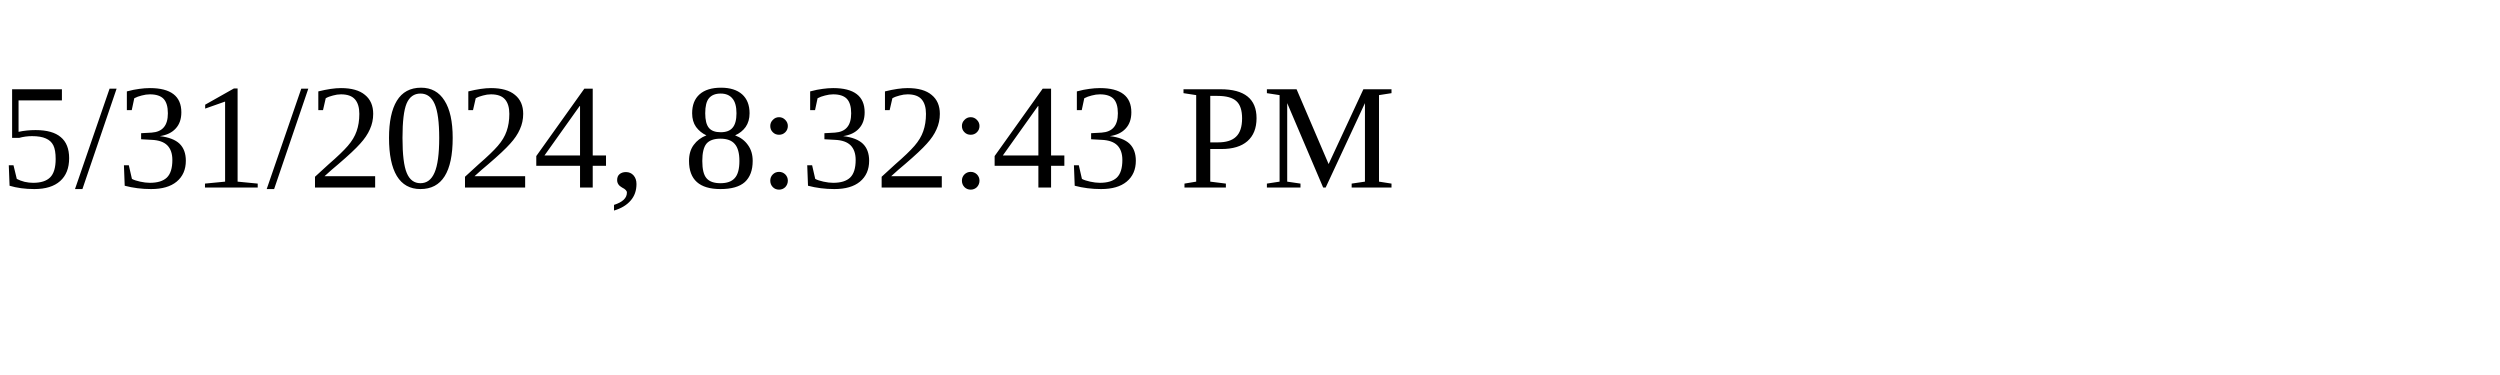
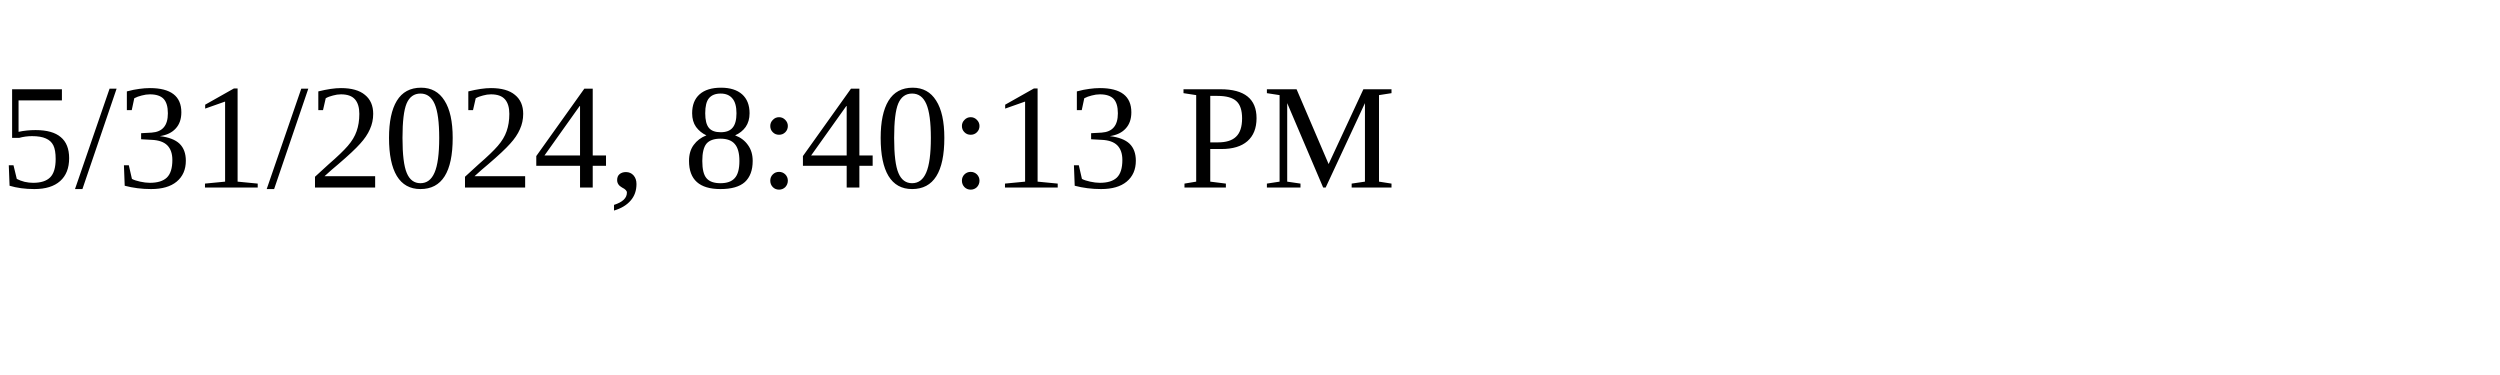
<svg xmlns="http://www.w3.org/2000/svg" height="30" width="200">
-   <text x="0" y="15">5/31/2024, 8:32:43 PM</text>
+   <text x="0" y="15">5/31/2024, 8:40:13 PM</text>
</svg>
